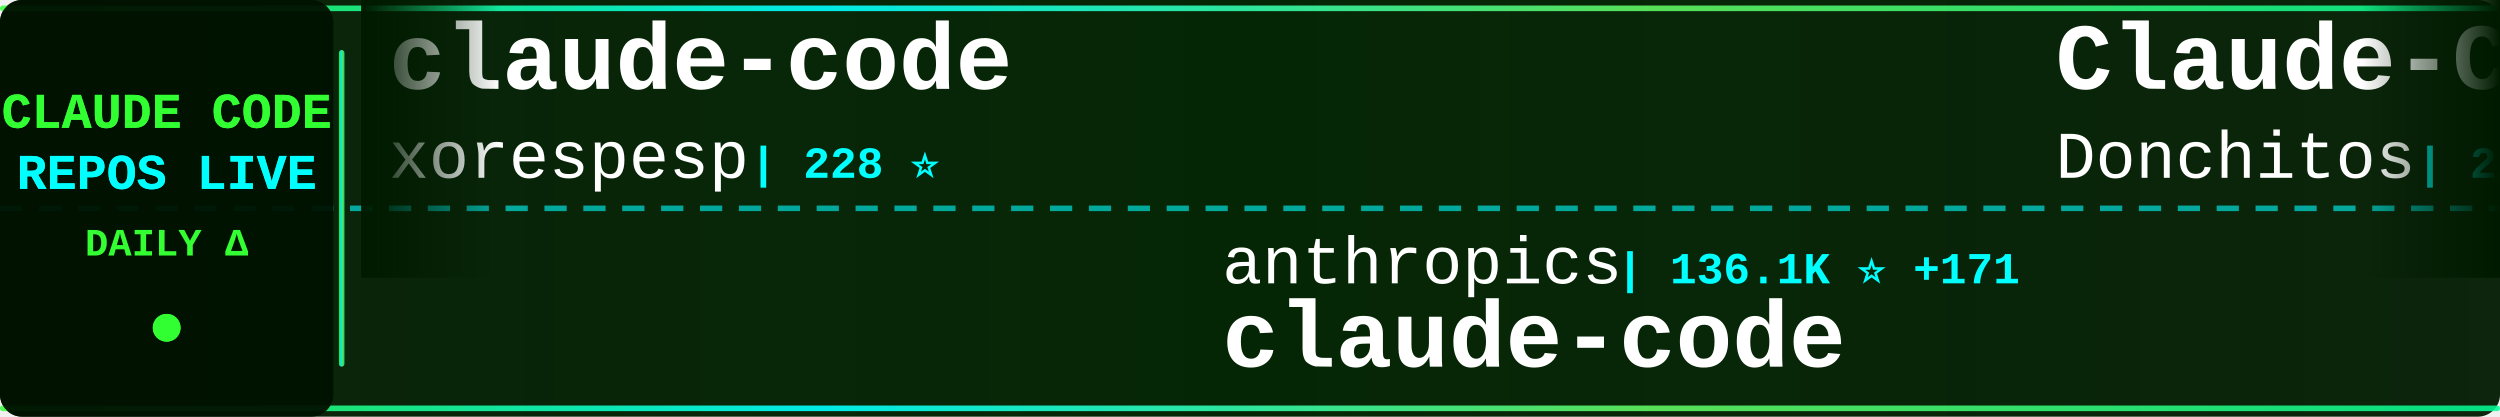
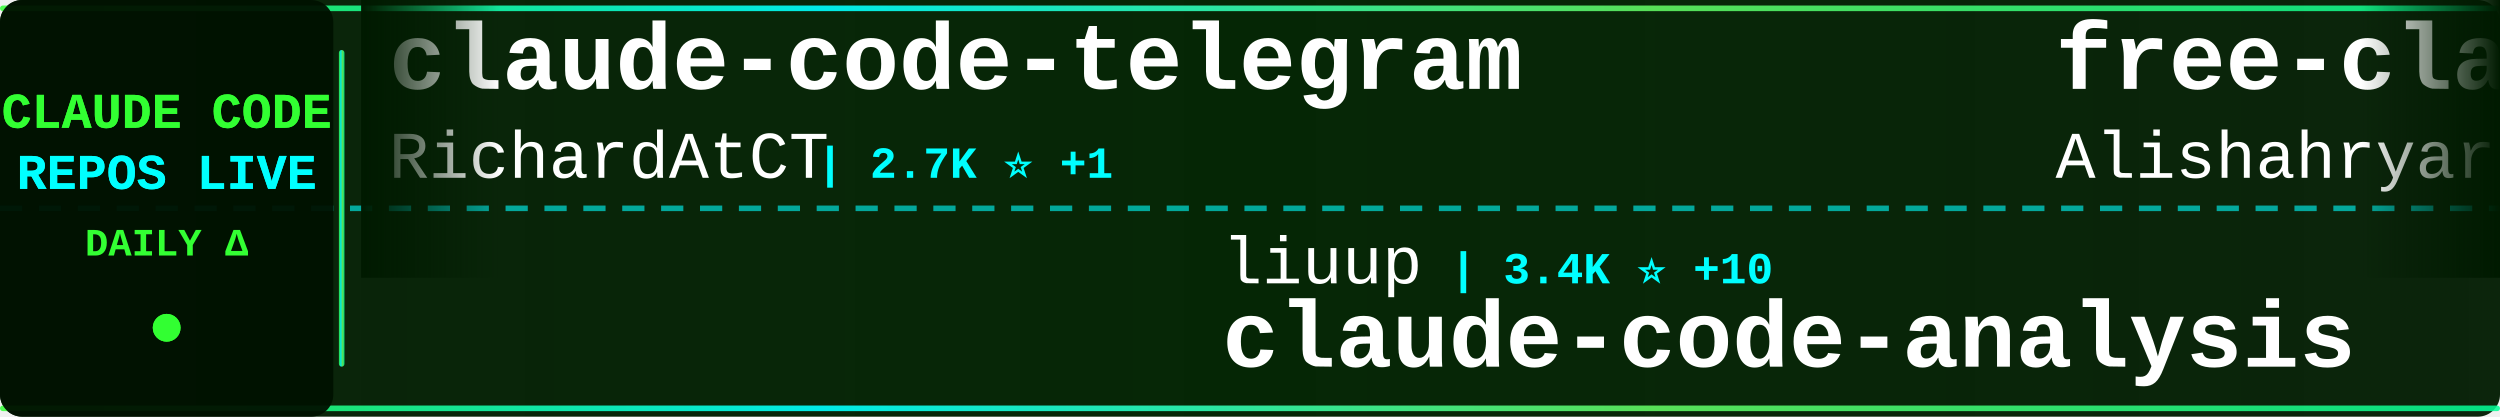
<svg xmlns="http://www.w3.org/2000/svg" width="900" height="150">
  <defs>
    <linearGradient id="tickerBg" x1="0%" y1="0%" x2="100%" y2="0%">
      <stop offset="0%" style="stop-color:#001a00;stop-opacity:0.95" />
      <stop offset="50%" style="stop-color:#002200;stop-opacity:0.98" />
      <stop offset="100%" style="stop-color:#001a00;stop-opacity:0.95" />
    </linearGradient>
    <linearGradient id="borderGrad" x1="0%" y1="0%" x2="100%" y2="0%">
      <stop offset="0%" style="stop-color:#33ff33;stop-opacity:0.85">
        <animate attributeName="stop-opacity" values="0.85;1;0.85" dur="2s" repeatCount="indefinite" />
      </stop>
      <stop offset="33%" style="stop-color:#00ffff;stop-opacity:0.9">
        <animate attributeName="stop-opacity" values="0.9;1;0.9" dur="2.2s" repeatCount="indefinite" />
      </stop>
      <stop offset="66%" style="stop-color:#66ff66;stop-opacity:0.85">
        <animate attributeName="stop-opacity" values="0.85;1;0.85" dur="1.8s" repeatCount="indefinite" />
      </stop>
      <stop offset="100%" style="stop-color:#00ff99;stop-opacity:0.85">
        <animate attributeName="stop-opacity" values="0.85;1;0.85" dur="2s" repeatCount="indefinite" />
      </stop>
    </linearGradient>
    <filter id="textGlow">
      <feGaussianBlur stdDeviation="0.1" result="coloredBlur" />
      <feMerge>
        <feMergeNode in="coloredBlur" />
        <feMergeNode in="SourceGraphic" />
      </feMerge>
    </filter>
    <filter id="metricGlow">
      <feGaussianBlur stdDeviation="0.2" result="coloredBlur" />
      <feMerge>
        <feMergeNode in="coloredBlur" />
        <feMergeNode in="SourceGraphic" />
      </feMerge>
    </filter>
    <linearGradient id="leftFade" x1="0%" y1="0%" x2="100%" y2="0%">
      <stop offset="0%" style="stop-color:#001a00;stop-opacity:1" />
      <stop offset="100%" style="stop-color:#001a00;stop-opacity:0" />
    </linearGradient>
    <linearGradient id="rightFade" x1="0%" y1="0%" x2="100%" y2="0%">
      <stop offset="0%" style="stop-color:#001a00;stop-opacity:0" />
      <stop offset="100%" style="stop-color:#001a00;stop-opacity:1" />
    </linearGradient>
  </defs>
  <rect width="900" height="150" fill="url(#tickerBg)" rx="8" />
  <rect x="0" y="2" width="900" height="2" fill="url(#borderGrad)" rx="1" />
  <rect x="0" y="146" width="900" height="2" fill="url(#borderGrad)" rx="1" />
  <line x1="0" y1="75" x2="900" y2="75" stroke="#00ffff" stroke-width="2" stroke-dasharray="8 6" opacity="0.6" />
  <rect x="0" y="0" width="120" height="150" fill="#001100" opacity="0.95" rx="8" />
  <text x="60" y="46" font-family="'Courier New', monospace" font-size="18" font-weight="bold" fill="#33ff33" text-anchor="middle" filter="url(#textGlow)">
    CLAUDE CODE
  </text>
  <text x="60" y="68" font-family="'Courier New', monospace" font-size="18" font-weight="bold" fill="#00ffff" text-anchor="middle" filter="url(#textGlow)">
    REPOS LIVE
  </text>
  <text x="60" y="92" font-family="'Courier New', monospace" font-size="14" font-weight="bold" fill="#33ff33" text-anchor="middle">
    DAILY Δ
  </text>
  <circle cx="60" cy="118" r="5" fill="#33ff33" filter="url(#metricGlow)">
    <animate attributeName="r" values="4;6;4" dur="1.5s" repeatCount="indefinite" />
    <animate attributeName="opacity" values="0.6;1;0.6" dur="1.5s" repeatCount="indefinite" />
  </circle>
  <rect x="122" y="18" width="2" height="114" fill="url(#borderGrad)" rx="1" />
  <clipPath id="tickerClip">
    <rect x="130" y="0" width="770" height="150" />
  </clipPath>
  <g clip-path="url(#tickerClip)">
    <g id="tickerItems">
      <animateTransform attributeName="transform" attributeType="XML" type="translate" from="0 0" to="-3000 0" dur="54s" repeatCount="indefinite" />
      <g transform="translate(0, 0)">
-         <text x="140" y="32" font-family="'Courier New', monospace" font-size="34" font-weight="bold" fill="#ffffff">claude-code</text>
-         <text x="140" y="64" font-family="'Courier New', monospace" font-size="24" font-weight="normal" fill="#ffffff" opacity="1.0">xorespesp</text>
-         <text x="270" y="64" font-family="'Courier New', monospace" font-size="16" font-weight="bold" fill="#00ffff"> | 228 ⭐</text>
+         <text x="140" y="32" font-family="'Courier New', monospace" font-size="34" font-weight="bold" fill="#ffffff">claude-code-telegram</text>
+         <text x="140" y="64" font-family="'Courier New', monospace" font-size="24" font-weight="normal" fill="#ffffff" opacity="1.0">RichardAtCT</text>
+         <text x="294" y="64" font-family="'Courier New', monospace" font-size="16" font-weight="bold" fill="#00ffff"> | 2.7K ⭐ +1</text>
      </g>
      <g transform="translate(300, 0)">
-         <text x="140" y="102" font-family="'Courier New', monospace" font-size="24" font-weight="normal" fill="#ffffff" opacity="1.0">anthropics</text>
-         <text x="282" y="102" font-family="'Courier New', monospace" font-size="16" font-weight="bold" fill="#00ffff"> | 136.1K ⭐ +171</text>
-         <text x="140" y="132" font-family="'Courier New', monospace" font-size="34" font-weight="bold" fill="#ffffff">claude-code</text>
+         <text x="140" y="102" font-family="'Courier New', monospace" font-size="24" font-weight="normal" fill="#ffffff" opacity="1.0">liuup</text>
+         <text x="222" y="102" font-family="'Courier New', monospace" font-size="16" font-weight="bold" fill="#00ffff"> | 3.4K ⭐ +10</text>
+         <text x="140" y="132" font-family="'Courier New', monospace" font-size="34" font-weight="bold" fill="#ffffff">claude-code-analysis</text>
      </g>
      <g transform="translate(600, 0)">
-         <text x="140" y="32" font-family="'Courier New', monospace" font-size="34" font-weight="bold" fill="#ffffff">Claude-Code-Game-Studios</text>
-         <text x="140" y="64" font-family="'Courier New', monospace" font-size="24" font-weight="normal" fill="#ffffff" opacity="1.0">Donchitos</text>
-         <text x="270" y="64" font-family="'Courier New', monospace" font-size="16" font-weight="bold" fill="#00ffff"> | 22.6K ⭐ +33</text>
+         <text x="140" y="32" font-family="'Courier New', monospace" font-size="34" font-weight="bold" fill="#ffffff">free-claude-code</text>
+         <text x="140" y="64" font-family="'Courier New', monospace" font-size="24" font-weight="normal" fill="#ffffff" opacity="1.0">Alishahryar1</text>
+         <text x="306" y="64" font-family="'Courier New', monospace" font-size="16" font-weight="bold" fill="#00ffff"> | 38.6K ⭐ +149</text>
      </g>
      <g transform="translate(900, 0)">
-         <text x="140" y="102" font-family="'Courier New', monospace" font-size="24" font-weight="normal" fill="#ffffff" opacity="1.0">VineeTagarwaL-code</text>
-         <text x="378" y="102" font-family="'Courier New', monospace" font-size="16" font-weight="bold" fill="#00ffff"> | 276 ⭐</text>
-         <text x="140" y="132" font-family="'Courier New', monospace" font-size="34" font-weight="bold" fill="#ffffff">claude-code</text>
+         <text x="140" y="102" font-family="'Courier New', monospace" font-size="24" font-weight="normal" fill="#ffffff" opacity="1.0">ChinaSiro</text>
+         <text x="270" y="102" font-family="'Courier New', monospace" font-size="16" font-weight="bold" fill="#00ffff"> | 9.5K ⭐ +2</text>
+         <text x="140" y="132" font-family="'Courier New', monospace" font-size="34" font-weight="bold" fill="#ffffff">claude-code-sourcemap</text>
      </g>
      <g transform="translate(1200, 0)">
-         <text x="140" y="32" font-family="'Courier New', monospace" font-size="34" font-weight="bold" fill="#ffffff">claude-code-templates</text>
-         <text x="140" y="64" font-family="'Courier New', monospace" font-size="24" font-weight="normal" fill="#ffffff" opacity="1.0">davila7</text>
-         <text x="246" y="64" font-family="'Courier New', monospace" font-size="16" font-weight="bold" fill="#00ffff"> | 28.5K ⭐ +14</text>
+         <text x="140" y="32" font-family="'Courier New', monospace" font-size="34" font-weight="bold" fill="#ffffff">claude-code-my-workflow</text>
+         <text x="140" y="64" font-family="'Courier New', monospace" font-size="24" font-weight="normal" fill="#ffffff" opacity="1.0">pedrohcgs</text>
+         <text x="270" y="64" font-family="'Courier New', monospace" font-size="16" font-weight="bold" fill="#00ffff"> | 1.4K ⭐ +4</text>
      </g>
      <g transform="translate(1500, 0)">
-         <text x="140" y="102" font-family="'Courier New', monospace" font-size="24" font-weight="normal" fill="#ffffff" opacity="1.0">nicedreamzapp</text>
-         <text x="318" y="102" font-family="'Courier New', monospace" font-size="16" font-weight="bold" fill="#00ffff"> | 2.9K ⭐ +2</text>
-         <text x="140" y="132" font-family="'Courier New', monospace" font-size="34" font-weight="bold" fill="#ffffff">claude-code-local</text>
+         <text x="140" y="102" font-family="'Courier New', monospace" font-size="24" font-weight="normal" fill="#ffffff" opacity="1.0">ghuntley</text>
+         <text x="258" y="102" font-family="'Courier New', monospace" font-size="16" font-weight="bold" fill="#00ffff"> | 986 ⭐</text>
+         <text x="140" y="132" font-family="'Courier New', monospace" font-size="34" font-weight="bold" fill="#ffffff">claude-code-source-code-...</text>
      </g>
      <g transform="translate(1800, 0)">
-         <text x="140" y="32" font-family="'Courier New', monospace" font-size="34" font-weight="bold" fill="#ffffff">Claude-Code-Source-Study</text>
-         <text x="140" y="64" font-family="'Courier New', monospace" font-size="24" font-weight="normal" fill="#ffffff" opacity="1.0">luyao618</text>
-         <text x="258" y="64" font-family="'Courier New', monospace" font-size="16" font-weight="bold" fill="#00ffff"> | 1.6K ⭐ +1</text>
+         <text x="140" y="32" font-family="'Courier New', monospace" font-size="34" font-weight="bold" fill="#ffffff">claude-skills</text>
+         <text x="140" y="64" font-family="'Courier New', monospace" font-size="24" font-weight="normal" fill="#ffffff" opacity="1.0">alirezarezvani</text>
+         <text x="330" y="64" font-family="'Courier New', monospace" font-size="16" font-weight="bold" fill="#00ffff"> | 20.3K ⭐ +391</text>
      </g>
      <g transform="translate(2100, 0)">
-         <text x="140" y="102" font-family="'Courier New', monospace" font-size="24" font-weight="normal" fill="#ffffff" opacity="1.0">guanshan</text>
-         <text x="258" y="102" font-family="'Courier New', monospace" font-size="16" font-weight="bold" fill="#00ffff"> | 61 ⭐</text>
-         <text x="140" y="132" font-family="'Courier New', monospace" font-size="34" font-weight="bold" fill="#ffffff">ClaudeCode</text>
+         <text x="140" y="102" font-family="'Courier New', monospace" font-size="24" font-weight="normal" fill="#ffffff" opacity="1.0">pengchengneo</text>
+         <text x="306" y="102" font-family="'Courier New', monospace" font-size="16" font-weight="bold" fill="#00ffff"> | 1.6K ⭐ +1</text>
+         <text x="140" y="132" font-family="'Courier New', monospace" font-size="34" font-weight="bold" fill="#ffffff">Claude-Code</text>
      </g>
      <g transform="translate(2400, 0)">
-         <text x="140" y="32" font-family="'Courier New', monospace" font-size="34" font-weight="bold" fill="#ffffff">awesome-claude-code-tool...</text>
-         <text x="140" y="64" font-family="'Courier New', monospace" font-size="24" font-weight="normal" fill="#ffffff" opacity="1.0">rohitg00</text>
-         <text x="258" y="64" font-family="'Courier New', monospace" font-size="16" font-weight="bold" fill="#00ffff"> | 2.3K ⭐ +4</text>
+         <text x="140" y="32" font-family="'Courier New', monospace" font-size="34" font-weight="bold" fill="#ffffff">claude-code-rev</text>
+         <text x="140" y="64" font-family="'Courier New', monospace" font-size="24" font-weight="normal" fill="#ffffff" opacity="1.0">oboard</text>
+         <text x="234" y="64" font-family="'Courier New', monospace" font-size="16" font-weight="bold" fill="#00ffff"> | 3.2K ⭐ +2</text>
      </g>
      <g transform="translate(2700, 0)">
-         <text x="140" y="102" font-family="'Courier New', monospace" font-size="24" font-weight="normal" fill="#ffffff" opacity="1.0">LING71671</text>
-         <text x="270" y="102" font-family="'Courier New', monospace" font-size="16" font-weight="bold" fill="#00ffff"> | 907 ⭐ +1</text>
-         <text x="140" y="132" font-family="'Courier New', monospace" font-size="34" font-weight="bold" fill="#ffffff">Open-ClaudeCode</text>
+         <text x="140" y="102" font-family="'Courier New', monospace" font-size="24" font-weight="normal" fill="#ffffff" opacity="1.0">FlorianBruniaux</text>
+         <text x="342" y="102" font-family="'Courier New', monospace" font-size="16" font-weight="bold" fill="#00ffff"> | 5.3K ⭐ +15</text>
+         <text x="140" y="132" font-family="'Courier New', monospace" font-size="34" font-weight="bold" fill="#ffffff">claude-code-ultimate-gui...</text>
      </g>
      <g transform="translate(3000, 0)">
-         <text x="140" y="32" font-family="'Courier New', monospace" font-size="34" font-weight="bold" fill="#ffffff">claude-code</text>
-         <text x="140" y="64" font-family="'Courier New', monospace" font-size="24" font-weight="normal" fill="#ffffff" opacity="1.0">xorespesp</text>
-         <text x="270" y="64" font-family="'Courier New', monospace" font-size="16" font-weight="bold" fill="#00ffff"> | 228 ⭐</text>
+         <text x="140" y="32" font-family="'Courier New', monospace" font-size="34" font-weight="bold" fill="#ffffff">claude-code-telegram</text>
+         <text x="140" y="64" font-family="'Courier New', monospace" font-size="24" font-weight="normal" fill="#ffffff" opacity="1.0">RichardAtCT</text>
+         <text x="294" y="64" font-family="'Courier New', monospace" font-size="16" font-weight="bold" fill="#00ffff"> | 2.7K ⭐ +1</text>
      </g>
      <g transform="translate(3300, 0)">
-         <text x="140" y="102" font-family="'Courier New', monospace" font-size="24" font-weight="normal" fill="#ffffff" opacity="1.0">anthropics</text>
-         <text x="282" y="102" font-family="'Courier New', monospace" font-size="16" font-weight="bold" fill="#00ffff"> | 136.1K ⭐ +171</text>
-         <text x="140" y="132" font-family="'Courier New', monospace" font-size="34" font-weight="bold" fill="#ffffff">claude-code</text>
+         <text x="140" y="102" font-family="'Courier New', monospace" font-size="24" font-weight="normal" fill="#ffffff" opacity="1.0">liuup</text>
+         <text x="222" y="102" font-family="'Courier New', monospace" font-size="16" font-weight="bold" fill="#00ffff"> | 3.4K ⭐ +10</text>
+         <text x="140" y="132" font-family="'Courier New', monospace" font-size="34" font-weight="bold" fill="#ffffff">claude-code-analysis</text>
      </g>
      <g transform="translate(3600, 0)">
-         <text x="140" y="32" font-family="'Courier New', monospace" font-size="34" font-weight="bold" fill="#ffffff">Claude-Code-Game-Studios</text>
-         <text x="140" y="64" font-family="'Courier New', monospace" font-size="24" font-weight="normal" fill="#ffffff" opacity="1.0">Donchitos</text>
-         <text x="270" y="64" font-family="'Courier New', monospace" font-size="16" font-weight="bold" fill="#00ffff"> | 22.6K ⭐ +33</text>
+         <text x="140" y="32" font-family="'Courier New', monospace" font-size="34" font-weight="bold" fill="#ffffff">free-claude-code</text>
+         <text x="140" y="64" font-family="'Courier New', monospace" font-size="24" font-weight="normal" fill="#ffffff" opacity="1.0">Alishahryar1</text>
+         <text x="306" y="64" font-family="'Courier New', monospace" font-size="16" font-weight="bold" fill="#00ffff"> | 38.6K ⭐ +149</text>
      </g>
      <g transform="translate(3900, 0)">
-         <text x="140" y="102" font-family="'Courier New', monospace" font-size="24" font-weight="normal" fill="#ffffff" opacity="1.0">VineeTagarwaL-code</text>
-         <text x="378" y="102" font-family="'Courier New', monospace" font-size="16" font-weight="bold" fill="#00ffff"> | 276 ⭐</text>
-         <text x="140" y="132" font-family="'Courier New', monospace" font-size="34" font-weight="bold" fill="#ffffff">claude-code</text>
+         <text x="140" y="102" font-family="'Courier New', monospace" font-size="24" font-weight="normal" fill="#ffffff" opacity="1.0">ChinaSiro</text>
+         <text x="270" y="102" font-family="'Courier New', monospace" font-size="16" font-weight="bold" fill="#00ffff"> | 9.5K ⭐ +2</text>
+         <text x="140" y="132" font-family="'Courier New', monospace" font-size="34" font-weight="bold" fill="#ffffff">claude-code-sourcemap</text>
      </g>
    </g>
  </g>
  <rect x="130" y="0" width="50" height="100" fill="url(#leftFade)" />
  <rect x="850" y="0" width="50" height="100" fill="url(#rightFade)" />
</svg>
